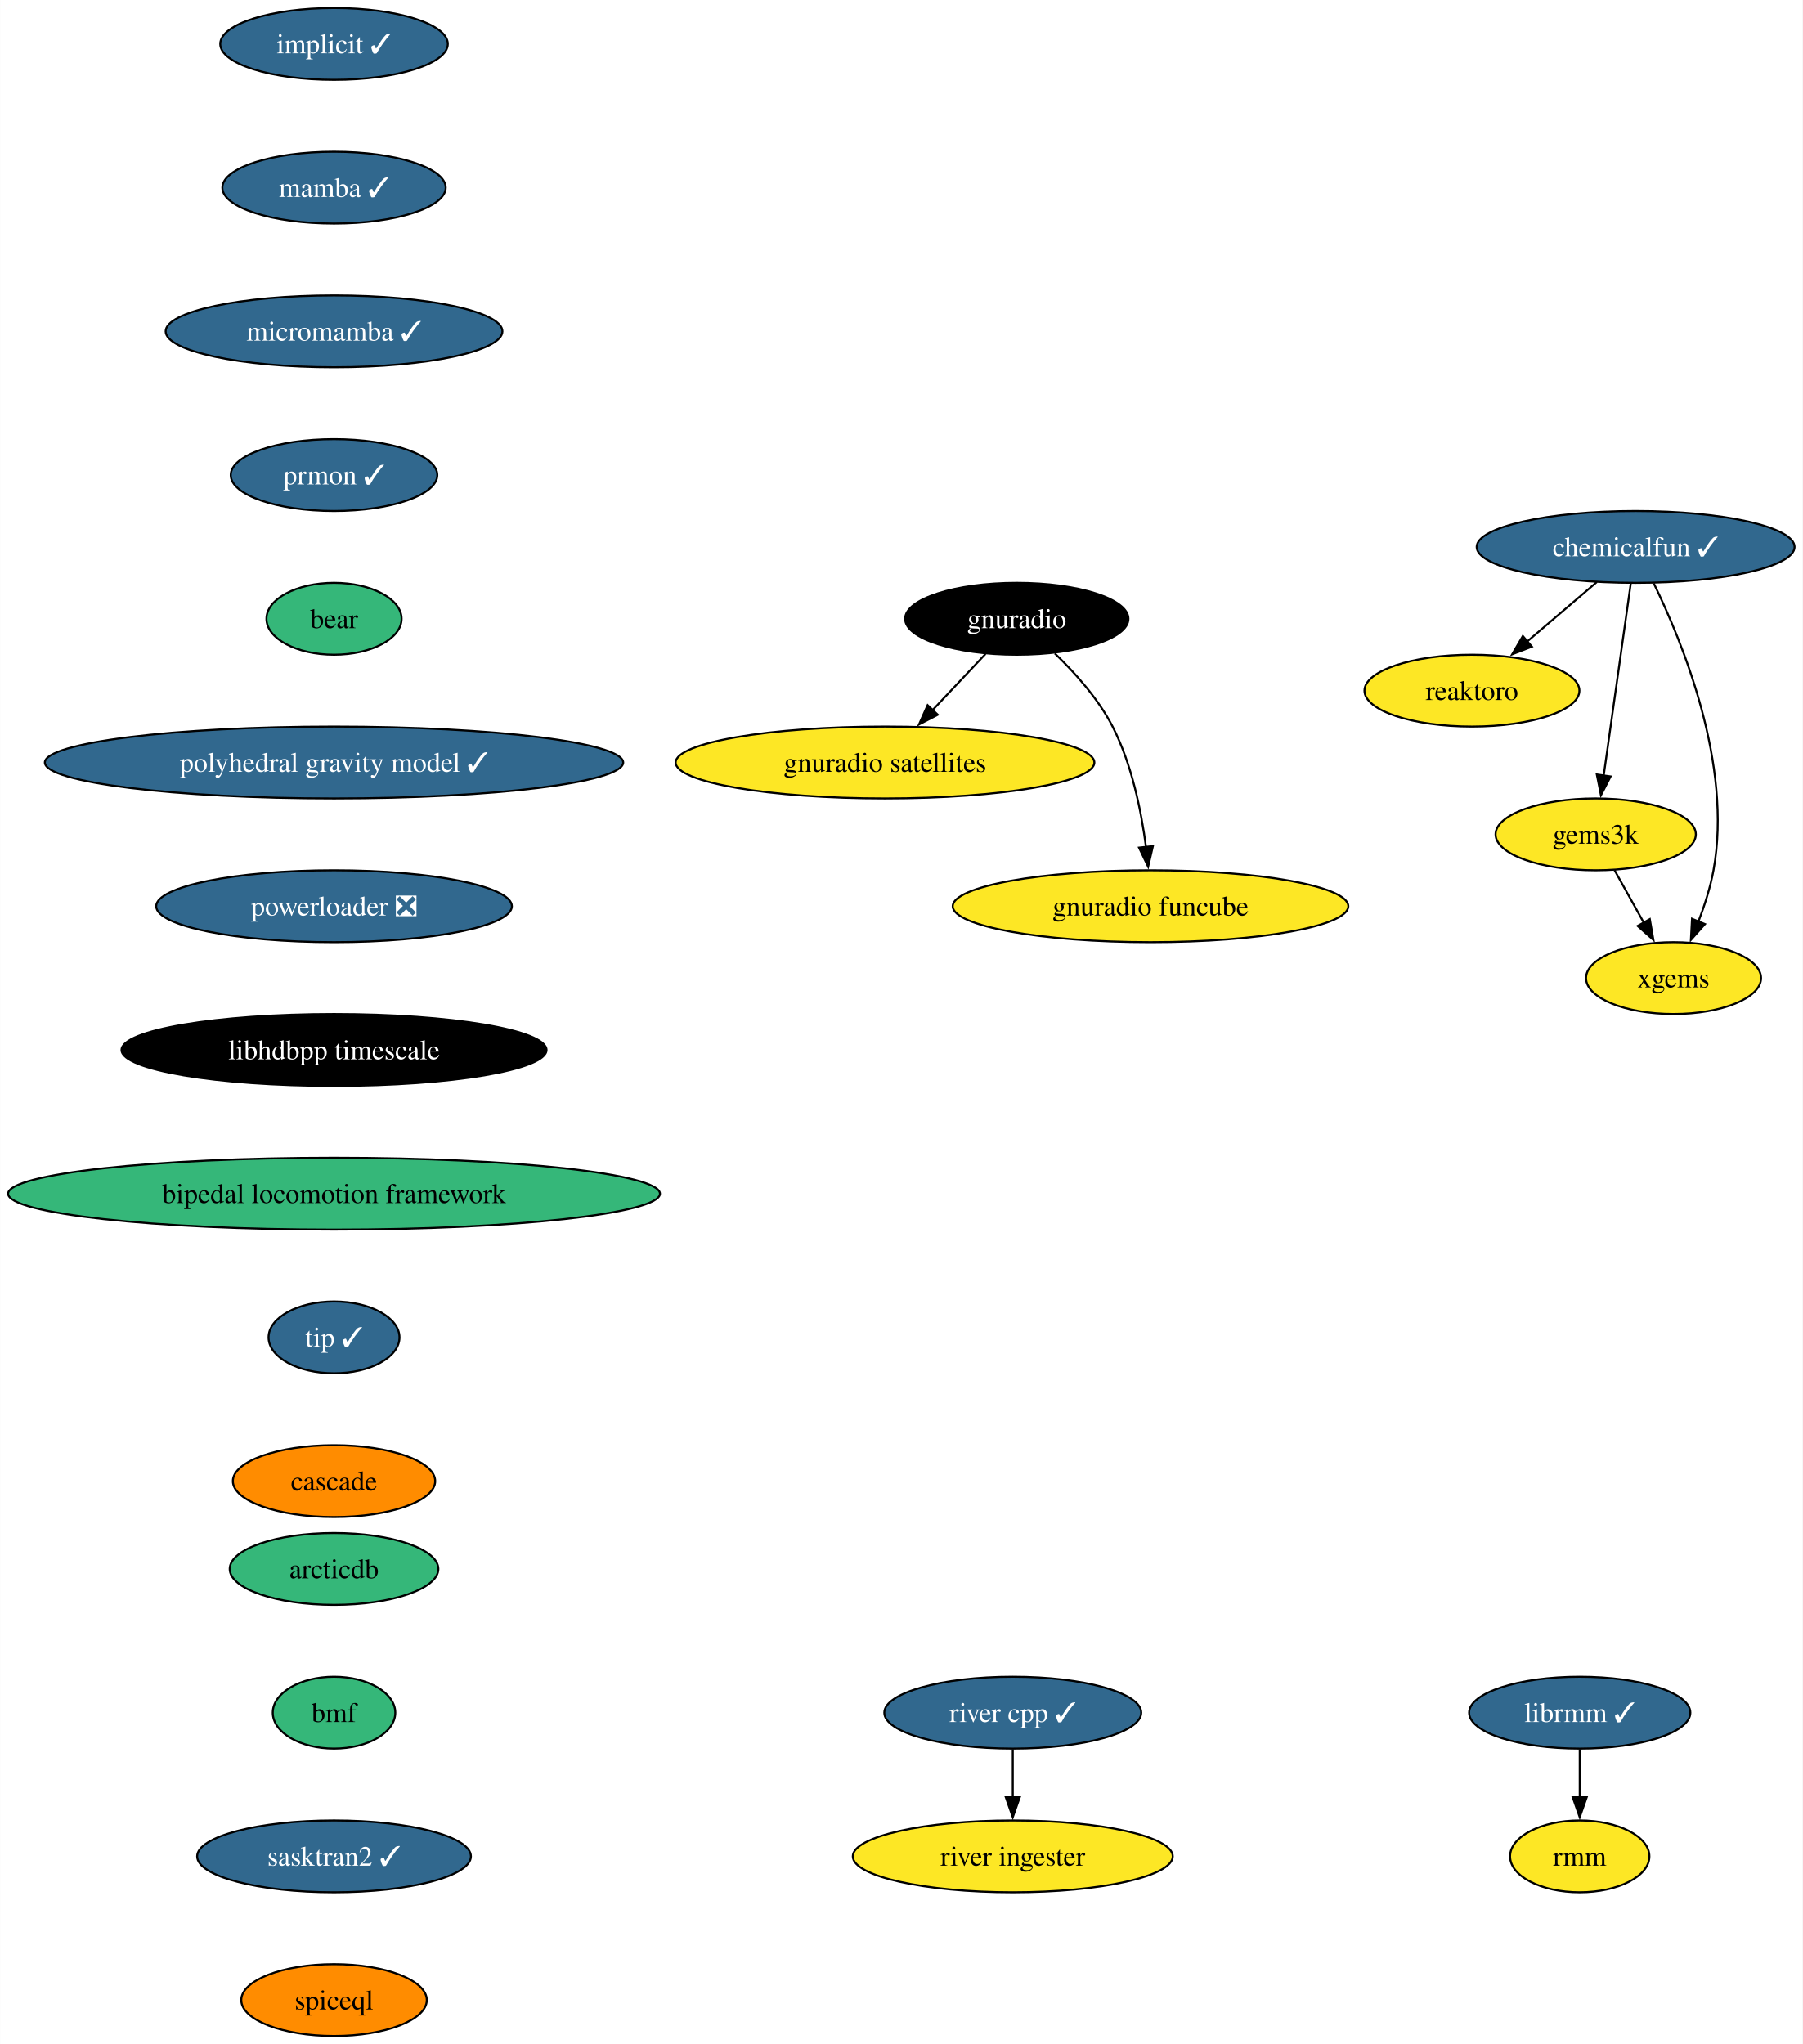
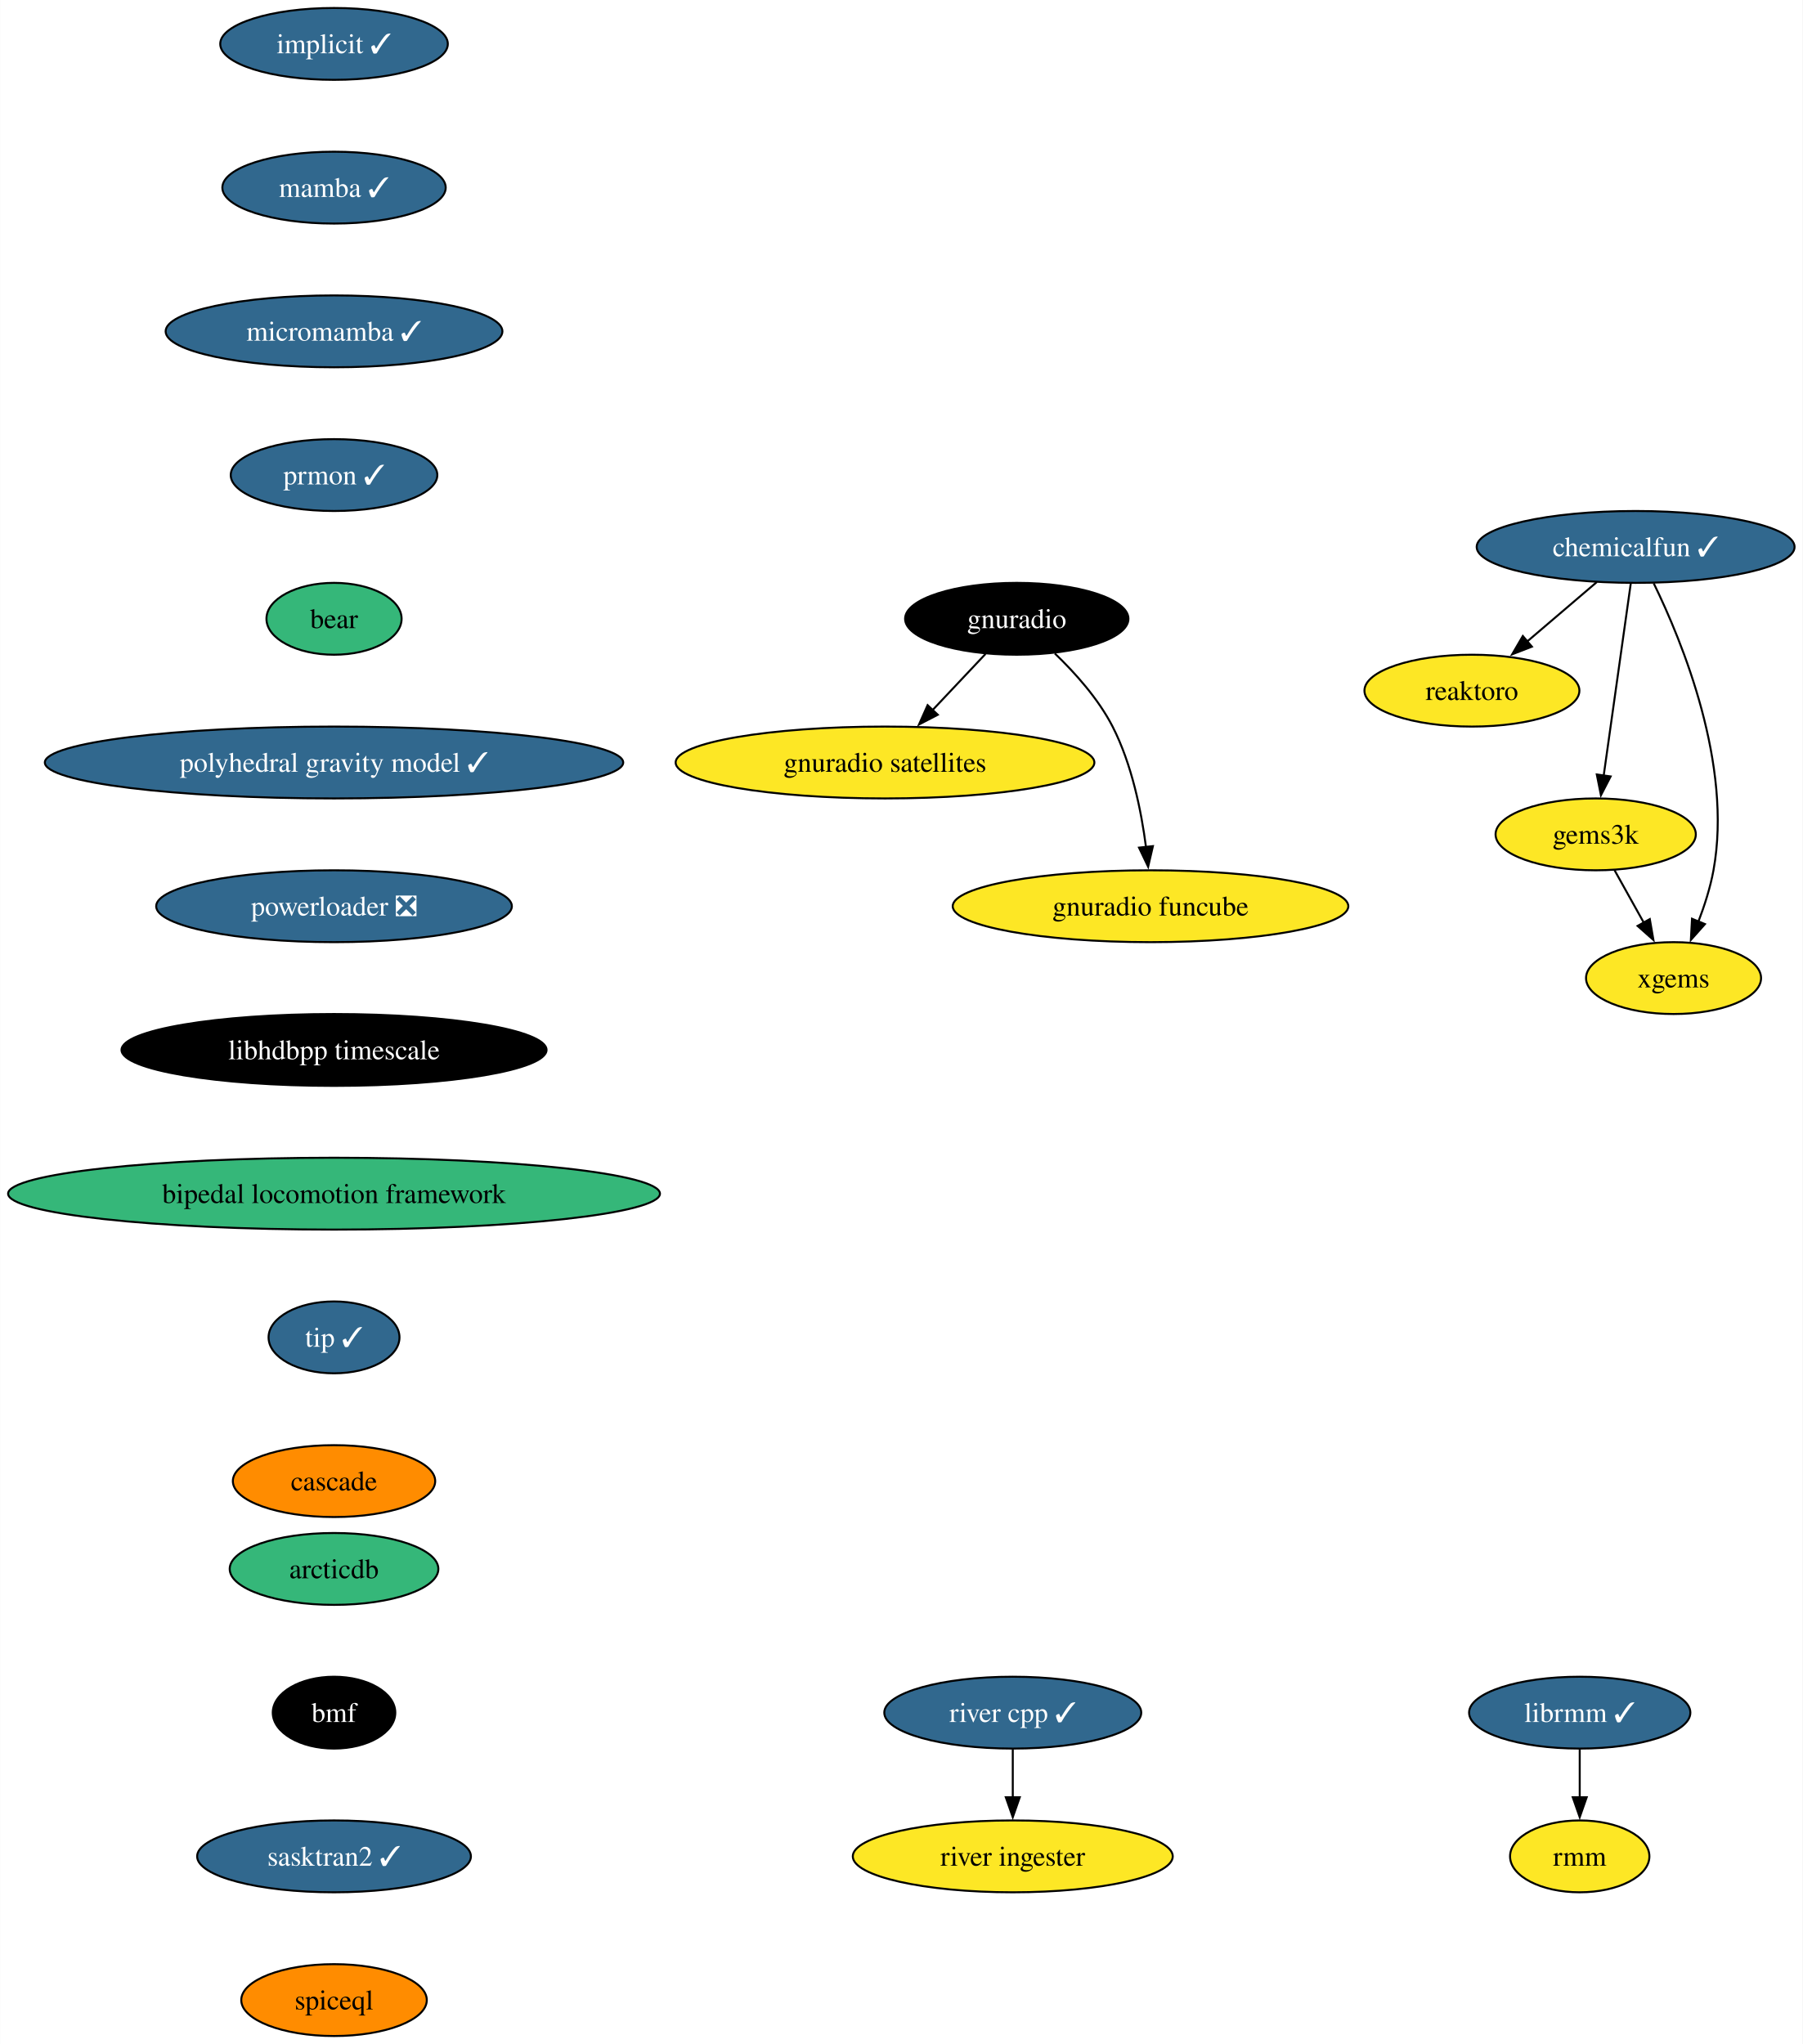
<svg xmlns="http://www.w3.org/2000/svg" xmlns:xlink="http://www.w3.org/1999/xlink" width="903pt" height="1024pt" viewBox="0.00 0.00 902.89 1024.00">
  <g id="graph0" class="graph" transform="scale(1 1) rotate(0) translate(4 1020)">
    <polygon fill="white" stroke="none" points="-4,4 -4,-1020 898.89,-1020 898.89,4 -4,4" />
    <g id="node1" class="node">
      <g id="a_node1">
        <a xlink:href="https://github.com/conda-forge/implicit-feedstock/pull/100" xlink:title="implicit ✓">
          <ellipse fill="#31688e" stroke="black" cx="163.27" cy="-998" rx="57" ry="18" />
          <text text-anchor="middle" x="163.27" y="-993.33" font-family="Times,serif" font-size="14.00" fill="white">implicit ✓</text>
        </a>
      </g>
    </g>
    <g id="node2" class="node">
      <g id="a_node2">
        <a xlink:href="https://github.com/conda-forge/mamba-feedstock/pull/222" xlink:title="mamba ✓">
          <ellipse fill="#31688e" stroke="black" cx="163.27" cy="-926" rx="55.94" ry="18" />
          <text text-anchor="middle" x="163.27" y="-921.33" font-family="Times,serif" font-size="14.00" fill="white">mamba ✓</text>
        </a>
      </g>
    </g>
    <g id="node4" class="node">
      <g id="a_node4">
        <a xlink:href="https://github.com/conda-forge/micromamba-feedstock/pull/175" xlink:title="micromamba ✓">
          <ellipse fill="#31688e" stroke="black" cx="163.27" cy="-854" rx="84.35" ry="18" />
          <text text-anchor="middle" x="163.27" y="-849.33" font-family="Times,serif" font-size="14.00" fill="white">micromamba ✓</text>
        </a>
      </g>
    </g>
    <g id="node3" class="node">
      <g id="a_node3">
        <a xlink:href="https://github.com/conda-forge/reaktoro-feedstock" xlink:title="reaktoro">
          <ellipse fill="#fde725" stroke="black" cx="733.27" cy="-674" rx="53.84" ry="18" />
          <text text-anchor="middle" x="733.27" y="-669.33" font-family="Times,serif" font-size="14.00">reaktoro</text>
        </a>
      </g>
    </g>
    <g id="node10" class="node">
      <g id="a_node10">
        <a xlink:href="https://github.com/conda-forge/prmon-feedstock/pull/15" xlink:title="prmon ✓">
          <ellipse fill="#31688e" stroke="black" cx="163.27" cy="-782" rx="51.74" ry="18" />
          <text text-anchor="middle" x="163.27" y="-777.33" font-family="Times,serif" font-size="14.00" fill="white">prmon ✓</text>
        </a>
      </g>
    </g>
    <g id="node5" class="node">
      <g id="a_node5">
        <a xlink:href="https://github.com/conda-forge/gnuradio-feedstock" xlink:title="gnuradio">
          <ellipse fill="#000000" stroke="black" cx="505.27" cy="-710" rx="55.94" ry="18" />
          <text text-anchor="middle" x="505.27" y="-705.33" font-family="Times,serif" font-size="14.00" fill="white">gnuradio</text>
        </a>
      </g>
    </g>
    <g id="node6" class="node">
      <g id="a_node6">
        <a xlink:href="https://github.com/conda-forge/gnuradio-satellites-feedstock" xlink:title="gnuradio satellites">
          <ellipse fill="#fde725" stroke="black" cx="439.27" cy="-638" rx="104.87" ry="18" />
          <text text-anchor="middle" x="439.27" y="-633.33" font-family="Times,serif" font-size="14.00">gnuradio satellites</text>
        </a>
      </g>
    </g>
    <g id="edge3" class="edge">
      <path fill="none" stroke="black" d="M489.63,-692.41C481.69,-683.99 471.88,-673.58 463.03,-664.2" />
      <polygon fill="black" stroke="black" points="465.7,-661.93 456.3,-657.06 460.61,-666.73 465.7,-661.93" />
    </g>
    <g id="node7" class="node">
      <g id="a_node7">
        <a xlink:href="https://github.com/conda-forge/gnuradio-funcube-feedstock" xlink:title="gnuradio funcube">
          <ellipse fill="#fde725" stroke="black" cx="572.27" cy="-566" rx="99.08" ry="18" />
          <text text-anchor="middle" x="572.27" y="-561.33" font-family="Times,serif" font-size="14.00">gnuradio funcube</text>
        </a>
      </g>
    </g>
    <g id="edge4" class="edge">
      <path fill="none" stroke="black" d="M524.32,-692.65C534.4,-682.98 546.14,-669.92 553.27,-656 562.91,-637.17 567.66,-613.69 570.01,-595.58" />
      <polygon fill="black" stroke="black" points="573.47,-596.11 571.08,-585.79 566.51,-595.35 573.47,-596.11" />
    </g>
    <g id="node8" class="node">
      <g id="a_node8">
        <a xlink:href="https://github.com/conda-forge/gems3k-feedstock" xlink:title="gems3k">
          <ellipse fill="#fde725" stroke="black" cx="795.27" cy="-602" rx="50.16" ry="18" />
          <text text-anchor="middle" x="795.27" y="-597.33" font-family="Times,serif" font-size="14.00">gems3k</text>
        </a>
      </g>
    </g>
    <g id="node9" class="node">
      <g id="a_node9">
        <a xlink:href="https://github.com/conda-forge/xgems-feedstock" xlink:title="xgems">
          <ellipse fill="#fde725" stroke="black" cx="834.27" cy="-530" rx="43.84" ry="18" />
          <text text-anchor="middle" x="834.27" y="-525.33" font-family="Times,serif" font-size="14.00">xgems</text>
        </a>
      </g>
    </g>
    <g id="edge5" class="edge">
      <path fill="none" stroke="black" d="M804.71,-584.05C809.12,-576.14 814.47,-566.54 819.4,-557.69" />
      <polygon fill="black" stroke="black" points="822.37,-559.55 824.18,-549.11 816.26,-556.14 822.37,-559.55" />
    </g>
    <g id="node11" class="node">
      <g id="a_node11">
        <a xlink:href="https://github.com/conda-forge/bear-feedstock" xlink:title="bear">
          <ellipse fill="#35b779" stroke="black" cx="163.27" cy="-710" rx="33.85" ry="18" />
          <text text-anchor="middle" x="163.27" y="-705.33" font-family="Times,serif" font-size="14.00">bear</text>
        </a>
      </g>
    </g>
    <g id="node14" class="node">
      <g id="a_node14">
        <a xlink:href="https://github.com/conda-forge/polyhedral-gravity-model-feedstock/pull/16" xlink:title="polyhedral gravity model ✓">
          <ellipse fill="#31688e" stroke="black" cx="163.27" cy="-638" rx="144.86" ry="18" />
          <text text-anchor="middle" x="163.27" y="-633.33" font-family="Times,serif" font-size="14.00" fill="white">polyhedral gravity model ✓</text>
        </a>
      </g>
    </g>
    <g id="node12" class="node">
      <g id="a_node12">
        <a xlink:href="https://github.com/conda-forge/librmm-feedstock/pull/65" xlink:title="librmm ✓">
          <ellipse fill="#31688e" stroke="black" cx="787.27" cy="-162" rx="55.42" ry="18" />
          <text text-anchor="middle" x="787.27" y="-157.32" font-family="Times,serif" font-size="14.00" fill="white">librmm ✓</text>
        </a>
      </g>
    </g>
    <g id="node13" class="node">
      <g id="a_node13">
        <a xlink:href="https://github.com/conda-forge/rmm-feedstock" xlink:title="rmm">
          <ellipse fill="#fde725" stroke="black" cx="787.27" cy="-90" rx="34.9" ry="18" />
          <text text-anchor="middle" x="787.27" y="-85.33" font-family="Times,serif" font-size="14.00">rmm</text>
        </a>
      </g>
    </g>
    <g id="edge8" class="edge">
      <path fill="none" stroke="black" d="M787.27,-143.7C787.27,-136.41 787.27,-127.73 787.27,-119.54" />
      <polygon fill="black" stroke="black" points="790.77,-119.62 787.27,-109.62 783.77,-119.62 790.77,-119.62" />
    </g>
    <g id="node18" class="node">
      <g id="a_node18">
        <a xlink:href="https://github.com/conda-forge/powerloader-feedstock/pull/28" xlink:title="powerloader ❎">
          <ellipse fill="#31688e" stroke="black" cx="163.27" cy="-566" rx="89.09" ry="18" />
          <text text-anchor="middle" x="163.27" y="-561.33" font-family="Times,serif" font-size="14.00" fill="white">powerloader ❎</text>
        </a>
      </g>
    </g>
    <g id="node15" class="node">
      <g id="a_node15">
        <a xlink:href="https://github.com/conda-forge/chemicalfun-feedstock/pull/17" xlink:title="chemicalfun ✓">
          <ellipse fill="#31688e" stroke="black" cx="815.27" cy="-746" rx="79.62" ry="18" />
          <text text-anchor="middle" x="815.27" y="-741.33" font-family="Times,serif" font-size="14.00" fill="white">chemicalfun ✓</text>
        </a>
      </g>
    </g>
    <g id="edge10" class="edge">
      <path fill="none" stroke="black" d="M795.84,-728.41C785.35,-719.45 772.22,-708.25 760.7,-698.42" />
      <polygon fill="black" stroke="black" points="763.31,-696.04 753.43,-692.21 758.77,-701.37 763.31,-696.04" />
    </g>
    <g id="edge11" class="edge">
      <path fill="none" stroke="black" d="M812.82,-727.59C809.44,-703.61 803.32,-660.14 799.27,-631.42" />
      <polygon fill="black" stroke="black" points="802.75,-631.02 797.89,-621.61 795.82,-632 802.75,-631.02" />
    </g>
    <g id="edge12" class="edge">
      <path fill="none" stroke="black" d="M824.35,-727.75C838.66,-698.43 863.92,-636.91 854.27,-584 852.69,-575.35 849.78,-566.28 846.66,-558.14" />
      <polygon fill="black" stroke="black" points="849.99,-557.05 842.95,-549.14 843.52,-559.72 849.99,-557.05" />
    </g>
    <g id="node16" class="node">
      <g id="a_node16">
        <a xlink:href="https://github.com/conda-forge/river-cpp-feedstock/pull/25" xlink:title="river cpp ✓">
          <ellipse fill="#31688e" stroke="black" cx="503.27" cy="-162" rx="64.36" ry="18" />
          <text text-anchor="middle" x="503.27" y="-157.32" font-family="Times,serif" font-size="14.00" fill="white">river cpp ✓</text>
        </a>
      </g>
    </g>
    <g id="node17" class="node">
      <g id="a_node17">
        <a xlink:href="https://github.com/conda-forge/river-ingester-feedstock" xlink:title="river ingester">
          <ellipse fill="#fde725" stroke="black" cx="503.27" cy="-90" rx="80.14" ry="18" />
          <text text-anchor="middle" x="503.27" y="-85.33" font-family="Times,serif" font-size="14.00">river ingester</text>
        </a>
      </g>
    </g>
    <g id="edge13" class="edge">
      <path fill="none" stroke="black" d="M503.27,-143.7C503.27,-136.41 503.27,-127.73 503.27,-119.54" />
      <polygon fill="black" stroke="black" points="506.77,-119.62 503.27,-109.62 499.77,-119.62 506.77,-119.62" />
    </g>
    <g id="node19" class="node">
      <g id="a_node19">
        <a xlink:href="https://github.com/conda-forge/libhdbpp-timescale-feedstock" xlink:title="libhdbpp timescale">
          <ellipse fill="#000000" stroke="black" cx="163.27" cy="-494" rx="106.45" ry="18" />
          <text text-anchor="middle" x="163.27" y="-489.32" font-family="Times,serif" font-size="14.00" fill="white">libhdbpp timescale</text>
        </a>
      </g>
    </g>
    <g id="node20" class="node">
      <g id="a_node20">
        <a xlink:href="https://github.com/conda-forge/bipedal-locomotion-framework-feedstock" xlink:title="bipedal locomotion framework">
          <ellipse fill="#35b779" stroke="black" cx="163.27" cy="-422" rx="163.27" ry="18" />
          <text text-anchor="middle" x="163.27" y="-417.32" font-family="Times,serif" font-size="14.00">bipedal locomotion framework</text>
        </a>
      </g>
    </g>
    <g id="node21" class="node">
      <g id="a_node21">
        <a xlink:href="https://github.com/conda-forge/tip-feedstock/pull/27" xlink:title="tip ✓">
          <ellipse fill="#31688e" stroke="black" cx="163.27" cy="-350" rx="32.79" ry="18" />
          <text text-anchor="middle" x="163.27" y="-345.32" font-family="Times,serif" font-size="14.00" fill="white">tip ✓</text>
        </a>
      </g>
    </g>
    <g id="node22" class="node">
      <g id="a_node22">
        <a xlink:href="https://github.com/conda-forge/cascade-feedstock" xlink:title="cascade">
          <ellipse fill="#ff8c00" stroke="black" cx="163.27" cy="-278" rx="50.68" ry="18" />
          <text text-anchor="middle" x="163.27" y="-273.32" font-family="Times,serif" font-size="14.00">cascade</text>
        </a>
      </g>
    </g>
    <g id="node23" class="node">
      <g id="a_node23">
        <a xlink:href="https://github.com/conda-forge/arcticdb-feedstock" xlink:title="arcticdb">
          <ellipse fill="#35b779" stroke="black" cx="163.27" cy="-234" rx="52.26" ry="18" />
          <text text-anchor="middle" x="163.27" y="-229.32" font-family="Times,serif" font-size="14.00">arcticdb</text>
        </a>
      </g>
    </g>
    <g id="node24" class="node">
      <g id="a_node24">
        <a xlink:href="https://github.com/conda-forge/bmf-feedstock" xlink:title="bmf">
-           <ellipse fill="#35b779" stroke="black" cx="163.27" cy="-162" rx="30.69" ry="18" />
-           <text text-anchor="middle" x="163.27" y="-157.32" font-family="Times,serif" font-size="14.00">bmf</text>
+           <ellipse fill="#000000" stroke="black" cx="163.27" cy="-162" rx="30.69" ry="18" />
+           <text text-anchor="middle" x="163.27" y="-157.32" font-family="Times,serif" font-size="14.00" fill="white">bmf</text>
        </a>
      </g>
    </g>
    <g id="node25" class="node">
      <g id="a_node25">
        <a xlink:href="https://github.com/conda-forge/sasktran2-feedstock/pull/10" xlink:title="sasktran2 ✓">
          <ellipse fill="#31688e" stroke="black" cx="163.27" cy="-90" rx="68.57" ry="18" />
          <text text-anchor="middle" x="163.27" y="-85.33" font-family="Times,serif" font-size="14.00" fill="white">sasktran2 ✓</text>
        </a>
      </g>
    </g>
    <g id="node26" class="node">
      <g id="a_node26">
        <a xlink:href="https://github.com/conda-forge/spiceql-feedstock" xlink:title="spiceql">
          <ellipse fill="#ff8c00" stroke="black" cx="163.27" cy="-18" rx="46.47" ry="18" />
          <text text-anchor="middle" x="163.27" y="-13.32" font-family="Times,serif" font-size="14.00">spiceql</text>
        </a>
      </g>
    </g>
  </g>
</svg>
